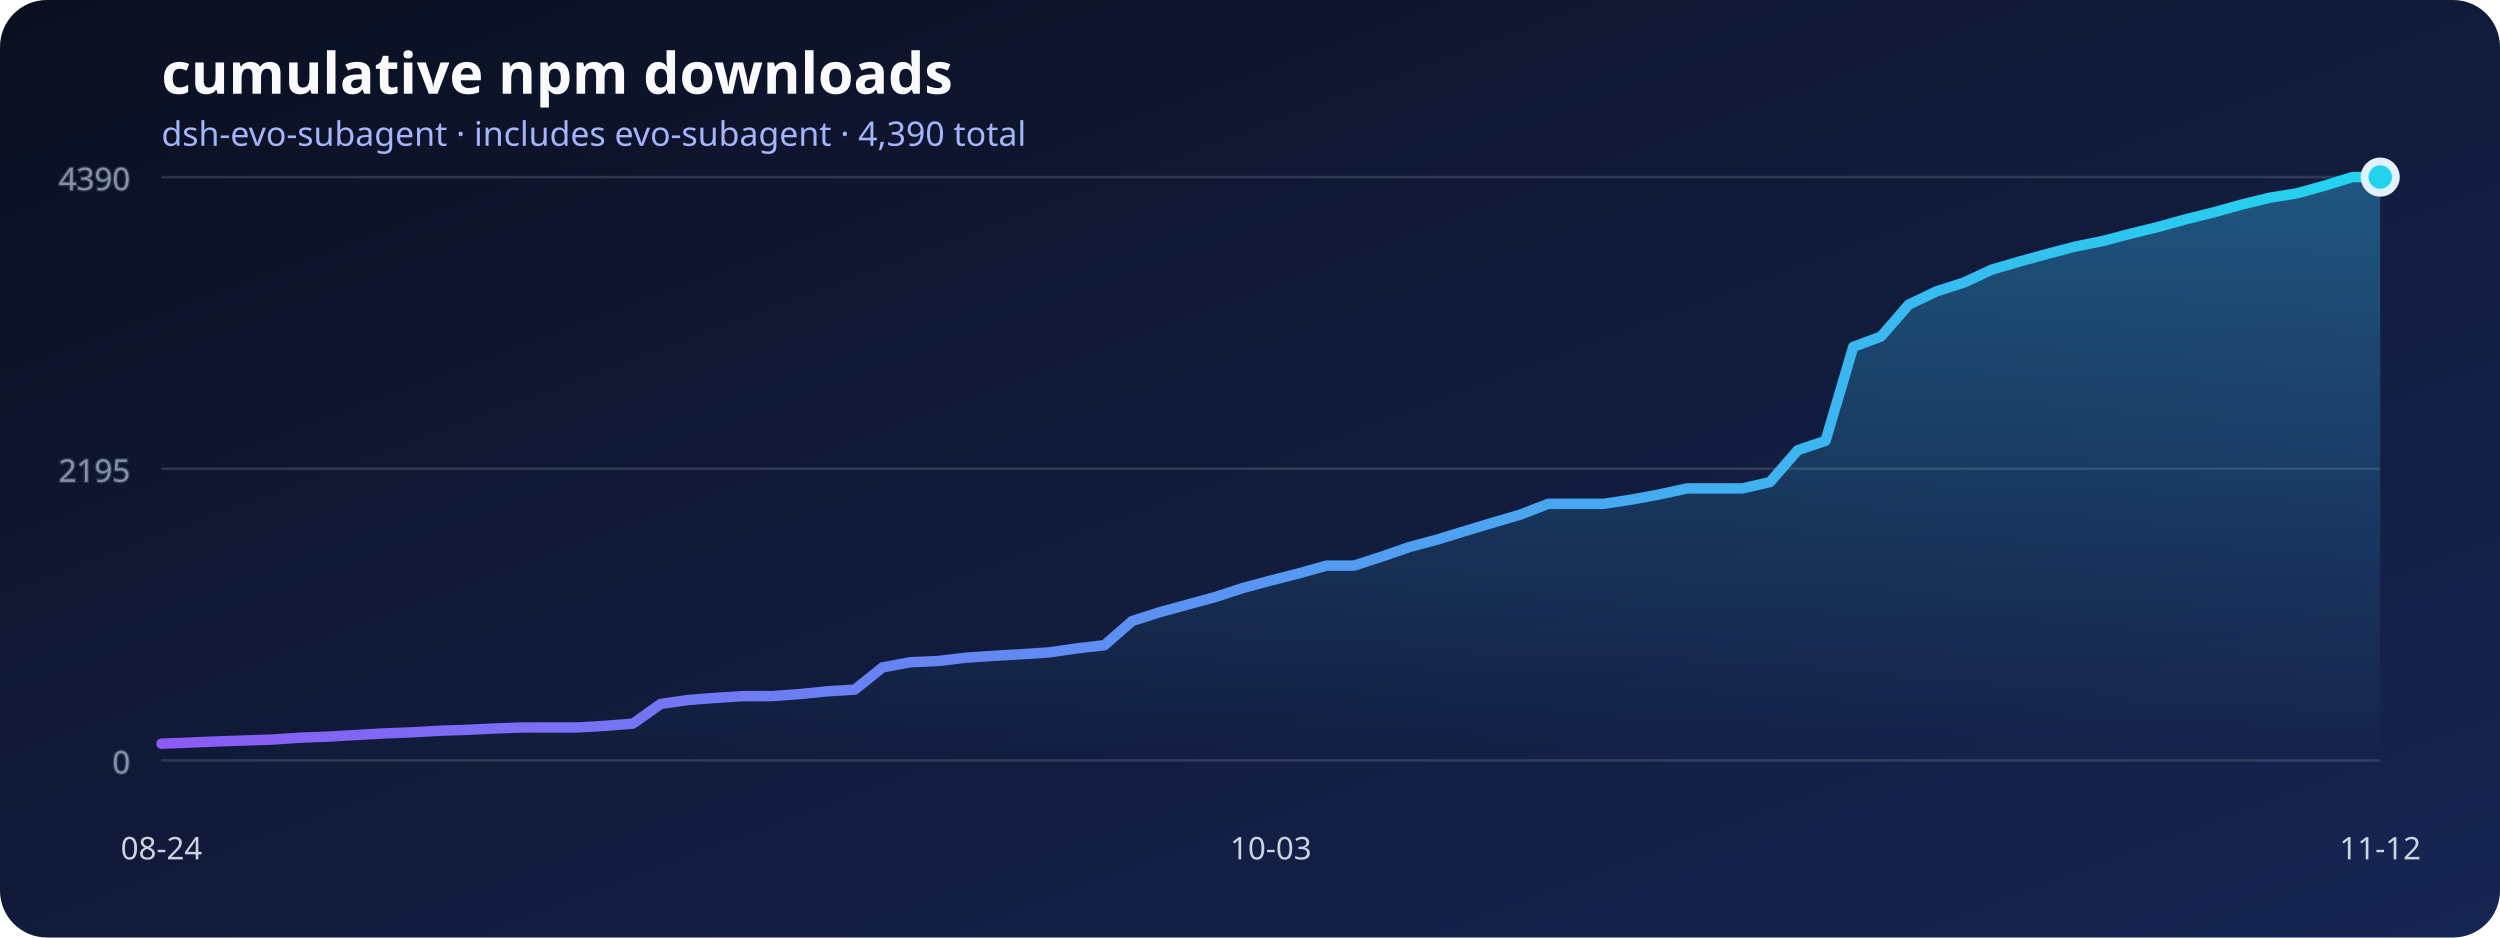
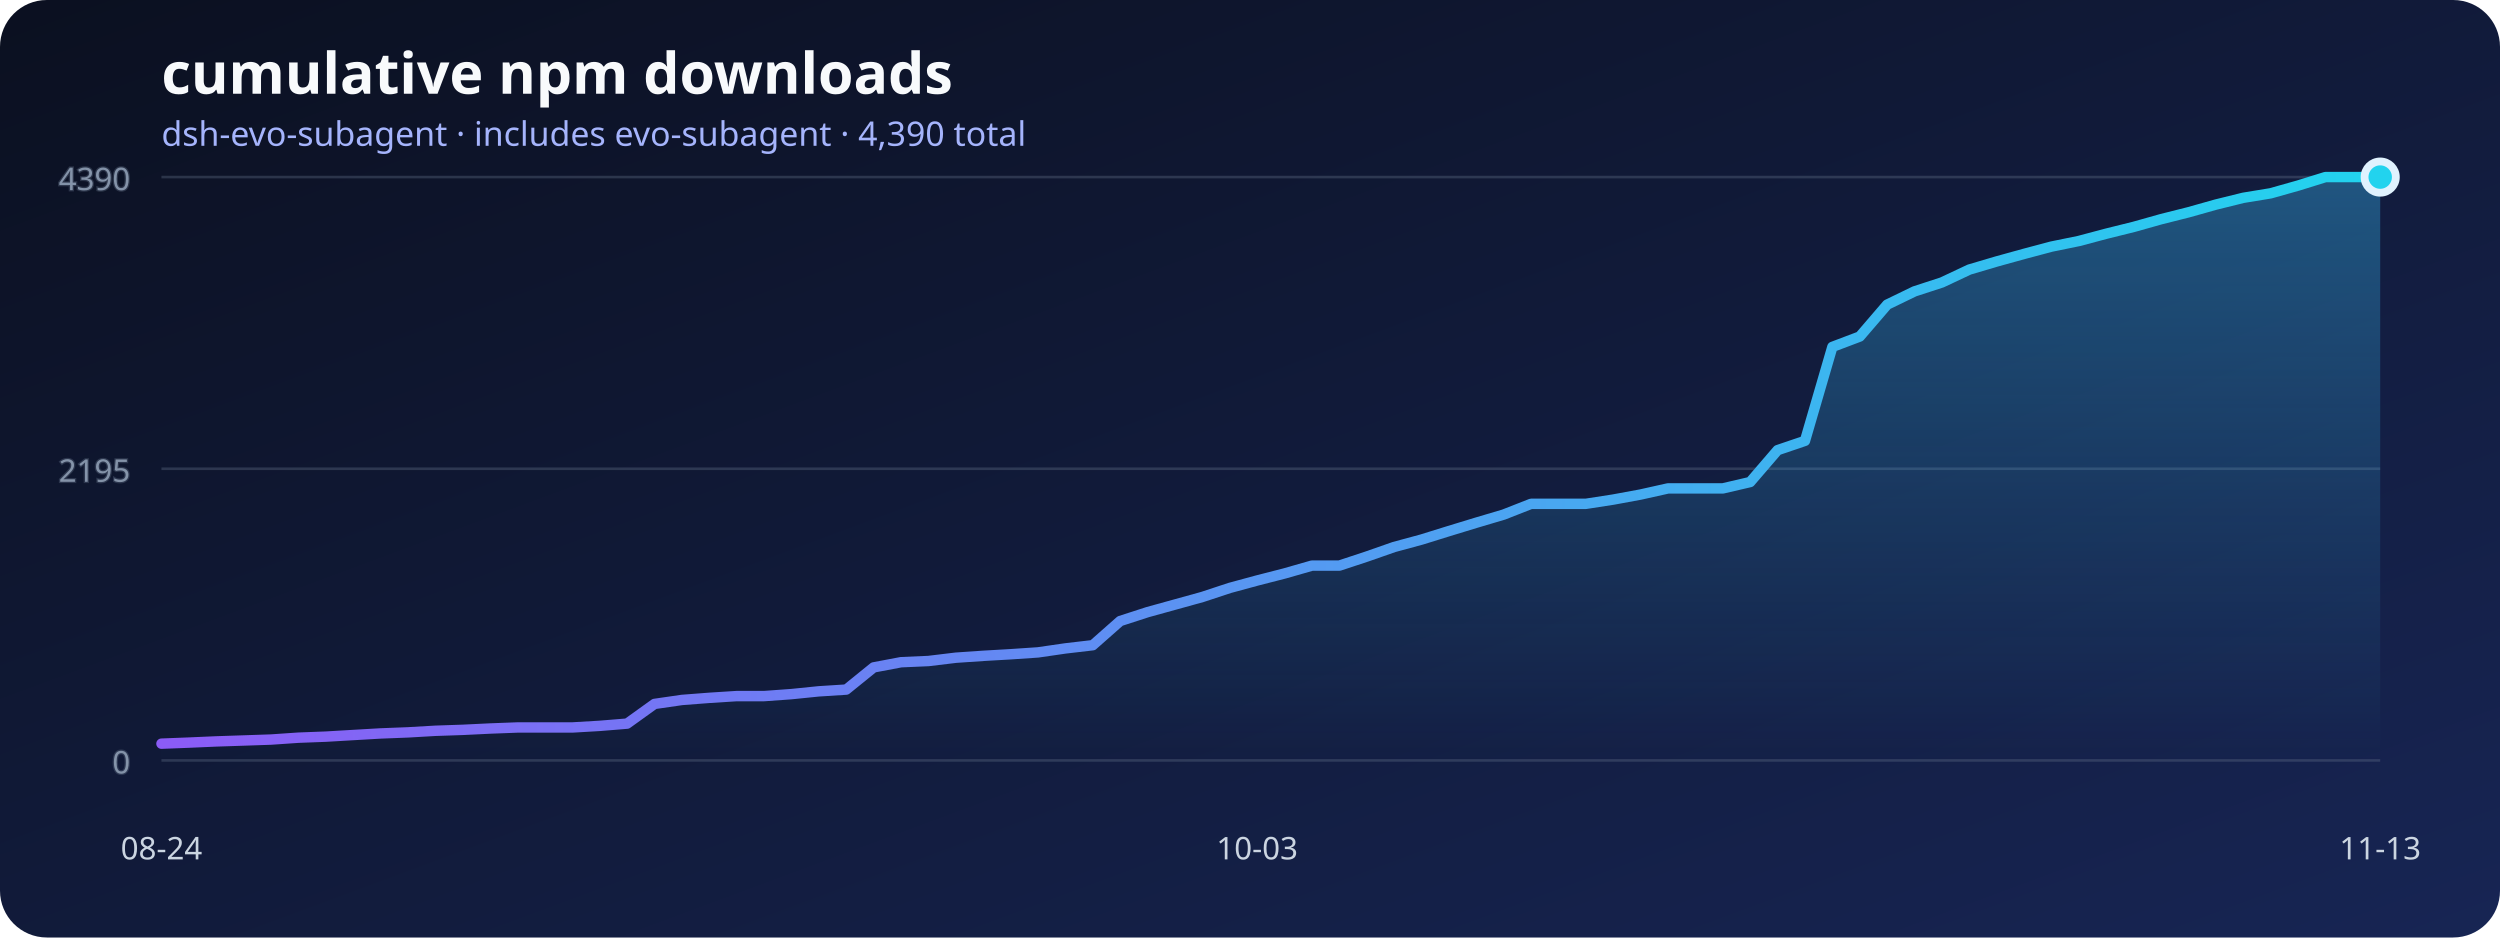
<svg xmlns="http://www.w3.org/2000/svg" width="960" height="360" viewBox="0 0 960 360" role="img" aria-labelledby="title desc">
  <defs>
    <linearGradient id="background" x1="0" x2="1" y1="0" y2="1">
      <stop stop-color="#0b1020" />
      <stop offset="1" stop-color="#172554" />
    </linearGradient>
    <linearGradient id="line" x1="0" x2="1">
      <stop stop-color="#8b5cf6" />
      <stop offset="1" stop-color="#22d3ee" />
    </linearGradient>
    <linearGradient id="area" x1="0" x2="0" y1="0" y2="1">
      <stop stop-color="#38bdf8" stop-opacity=".36" />
      <stop offset="1" stop-color="#38bdf8" stop-opacity="0" />
    </linearGradient>
  </defs>
  <rect width="960" height="360" rx="18" fill="url(#background)" />
  <text x="62" y="36" fill="#f8fafc" font-family="system-ui, sans-serif" font-size="22" font-weight="700">cumulative npm downloads</text>
  <text x="62" y="56" fill="#a5b4fc" font-family="system-ui, sans-serif" font-size="13">dsh-evo-subagent · includes evo-subagent · 4,390 total</text>
  <g stroke="#64748b" stroke-opacity=".35" fill="#94a3b8" font-family="system-ui, sans-serif" font-size="12">
    <line x1="62" y1="292" x2="914" y2="292" />
    <text x="50" y="297" text-anchor="end">0</text>
    <line x1="62" y1="180" x2="914" y2="180" />
    <text x="50" y="185" text-anchor="end">2195</text>
    <line x1="62" y1="68" x2="914" y2="68" />
    <text x="50" y="73" text-anchor="end">4390</text>
  </g>
-   <polygon points="62,292 62.00,285.57 72.65,285.16 83.30,284.70 93.95,284.35 104.60,283.99 115.25,283.27 125.90,282.87 136.55,282.25 147.20,281.64 157.85,281.23 168.50,280.62 179.15,280.26 189.80,279.75 200.45,279.35 211.10,279.35 221.75,279.35 232.40,278.73 243.05,277.87 253.70,270.31 264.35,268.78 275.00,267.97 285.65,267.30 296.30,267.30 306.95,266.54 317.60,265.47 328.25,264.80 338.90,256.28 349.55,254.29 360.20,253.83 370.85,252.56 381.50,251.84 392.15,251.23 402.80,250.52 413.45,248.99 424.10,247.76 434.75,238.47 445.40,235.06 456.05,232.15 466.70,229.24 477.35,225.77 488.00,222.91 498.65,220.21 509.30,217.20 519.95,217.20 530.60,213.73 541.25,210.05 551.90,207.20 562.55,203.93 573.20,200.72 583.85,197.60 594.50,193.47 605.15,193.47 615.80,193.47 626.45,191.84 637.10,189.90 647.75,187.55 658.40,187.55 669.05,187.55 679.70,185.10 690.35,172.86 701.00,169.28 711.65,133.21 722.30,129.23 732.95,116.98 743.60,111.88 754.25,108.46 764.90,103.51 775.55,100.40 786.20,97.49 796.85,94.69 807.50,92.54 818.15,89.74 828.80,87.13 839.45,84.17 850.10,81.52 860.75,78.56 871.40,75.96 882.05,74.23 892.70,71.27 903.35,68.00 914.00,68.00 914,292" fill="url(#area)" />
-   <polyline points="62.00,285.57 72.65,285.16 83.30,284.70 93.95,284.35 104.60,283.99 115.25,283.27 125.90,282.87 136.55,282.25 147.20,281.64 157.85,281.23 168.50,280.62 179.15,280.26 189.80,279.75 200.45,279.35 211.10,279.35 221.75,279.35 232.40,278.73 243.05,277.87 253.70,270.31 264.35,268.78 275.00,267.97 285.65,267.30 296.30,267.30 306.95,266.54 317.60,265.47 328.25,264.80 338.90,256.28 349.55,254.29 360.20,253.83 370.85,252.56 381.50,251.84 392.15,251.23 402.80,250.52 413.45,248.99 424.10,247.76 434.75,238.47 445.40,235.06 456.05,232.15 466.70,229.24 477.35,225.77 488.00,222.91 498.65,220.21 509.30,217.20 519.95,217.20 530.60,213.73 541.25,210.05 551.90,207.20 562.55,203.93 573.20,200.72 583.85,197.60 594.50,193.47 605.15,193.47 615.80,193.47 626.45,191.84 637.10,189.90 647.75,187.55 658.40,187.55 669.05,187.55 679.70,185.10 690.35,172.86 701.00,169.28 711.65,133.21 722.30,129.23 732.95,116.98 743.60,111.88 754.25,108.46 764.90,103.51 775.55,100.40 786.20,97.49 796.85,94.69 807.50,92.54 818.15,89.74 828.80,87.13 839.45,84.17 850.10,81.52 860.75,78.56 871.40,75.96 882.05,74.23 892.70,71.27 903.35,68.00 914.00,68.00" fill="none" stroke="url(#line)" stroke-width="4" stroke-linecap="round" stroke-linejoin="round" />
+   <polygon points="62,292 62.00,285.57 72.52,285.16 83.04,284.70 93.56,284.35 104.07,283.99 114.59,283.27 125.11,282.87 135.63,282.25 146.15,281.64 156.67,281.23 167.19,280.62 177.70,280.26 188.22,279.75 198.74,279.35 209.26,279.35 219.78,279.35 230.30,278.73 240.81,277.87 251.33,270.31 261.85,268.78 272.37,267.97 282.89,267.30 293.41,267.30 303.93,266.54 314.44,265.47 324.96,264.80 335.48,256.28 346.00,254.29 356.52,253.83 367.04,252.56 377.56,251.84 388.07,251.23 398.59,250.52 409.11,248.99 419.63,247.76 430.15,238.47 440.67,235.06 451.19,232.15 461.70,229.24 472.22,225.77 482.74,222.91 493.26,220.21 503.78,217.20 514.30,217.20 524.81,213.73 535.33,210.05 545.85,207.20 556.37,203.93 566.89,200.72 577.41,197.60 587.93,193.47 598.44,193.47 608.96,193.47 619.48,191.84 630.00,189.90 640.52,187.55 651.04,187.55 661.56,187.55 672.07,185.10 682.59,172.86 693.11,169.28 703.63,133.21 714.15,129.23 724.67,116.98 735.19,111.88 745.70,108.46 756.22,103.51 766.74,100.40 777.26,97.49 787.78,94.69 798.30,92.54 808.81,89.74 819.33,87.13 829.85,84.17 840.37,81.52 850.89,78.56 861.41,75.96 871.93,74.23 882.44,71.27 892.96,68.00 903.48,68.00 914.00,68.00 914,292" fill="url(#area)" />
+   <polyline points="62.00,285.57 72.52,285.16 83.04,284.70 93.56,284.35 104.07,283.99 114.59,283.27 125.11,282.87 135.63,282.25 146.15,281.64 156.67,281.23 167.19,280.62 177.70,280.26 188.22,279.75 198.74,279.35 209.26,279.35 219.78,279.35 230.30,278.73 240.81,277.87 251.33,270.31 261.85,268.78 272.37,267.97 282.89,267.30 293.41,267.30 303.93,266.54 314.44,265.47 324.96,264.80 335.48,256.28 346.00,254.29 356.52,253.83 367.04,252.56 377.56,251.84 388.07,251.23 398.59,250.52 409.11,248.99 419.63,247.76 430.15,238.47 440.67,235.06 451.19,232.15 461.70,229.24 472.22,225.77 482.74,222.91 493.26,220.21 503.78,217.20 514.30,217.20 524.81,213.73 535.33,210.05 545.85,207.20 556.37,203.93 566.89,200.72 577.41,197.60 587.93,193.47 598.44,193.47 608.96,193.47 619.48,191.84 630.00,189.90 640.52,187.55 651.04,187.55 661.56,187.55 672.07,185.10 682.59,172.86 693.11,169.28 703.63,133.21 714.15,129.23 724.67,116.98 735.19,111.88 745.70,108.46 756.22,103.51 766.74,100.40 777.26,97.49 787.78,94.69 798.30,92.54 808.81,89.74 819.33,87.13 829.85,84.17 840.37,81.52 850.89,78.56 861.41,75.96 871.93,74.23 882.44,71.27 892.96,68.00 903.48,68.00 914.00,68.00" fill="none" stroke="url(#line)" stroke-width="4" stroke-linecap="round" stroke-linejoin="round" />
  <g fill="#cbd5e1" font-family="system-ui, sans-serif" font-size="12">
    <text x="62" y="330" text-anchor="middle">08-24</text>
-     <text x="488" y="330" text-anchor="middle">10-03</text>
-     <text x="914" y="330" text-anchor="middle">11-12</text>
+     <text x="482.741" y="330" text-anchor="middle">10-03</text>
+     <text x="914" y="330" text-anchor="middle">11-13</text>
  </g>
  <circle cx="914" cy="68" r="6" fill="#22d3ee" stroke="#e0f2fe" stroke-width="3" />
</svg>
